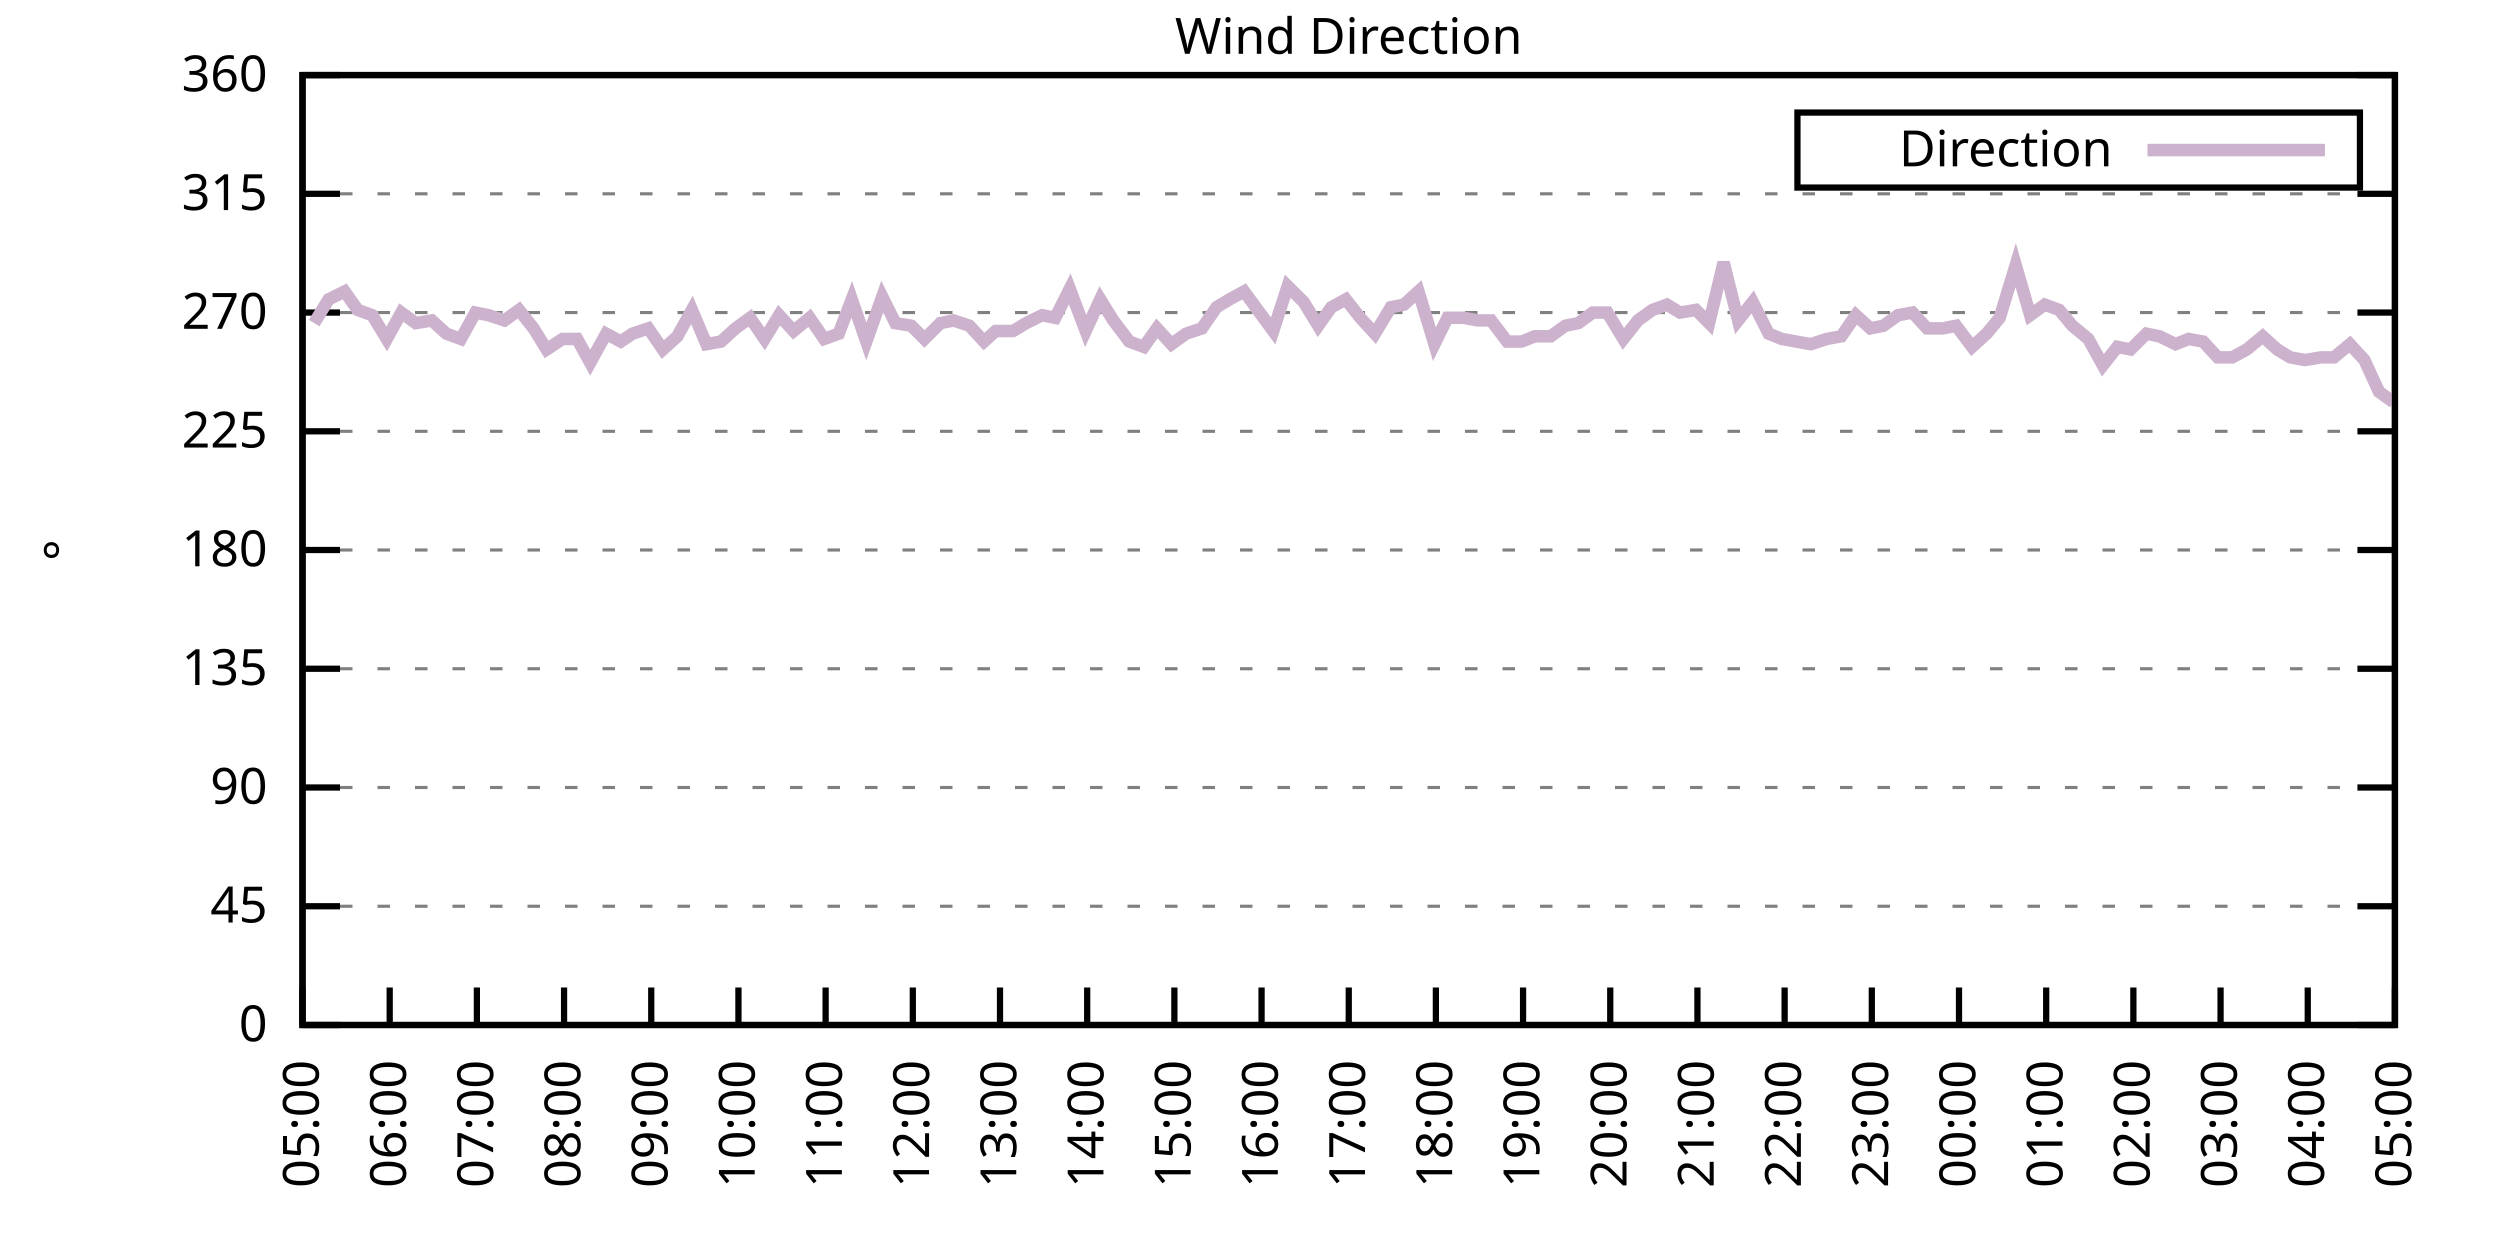
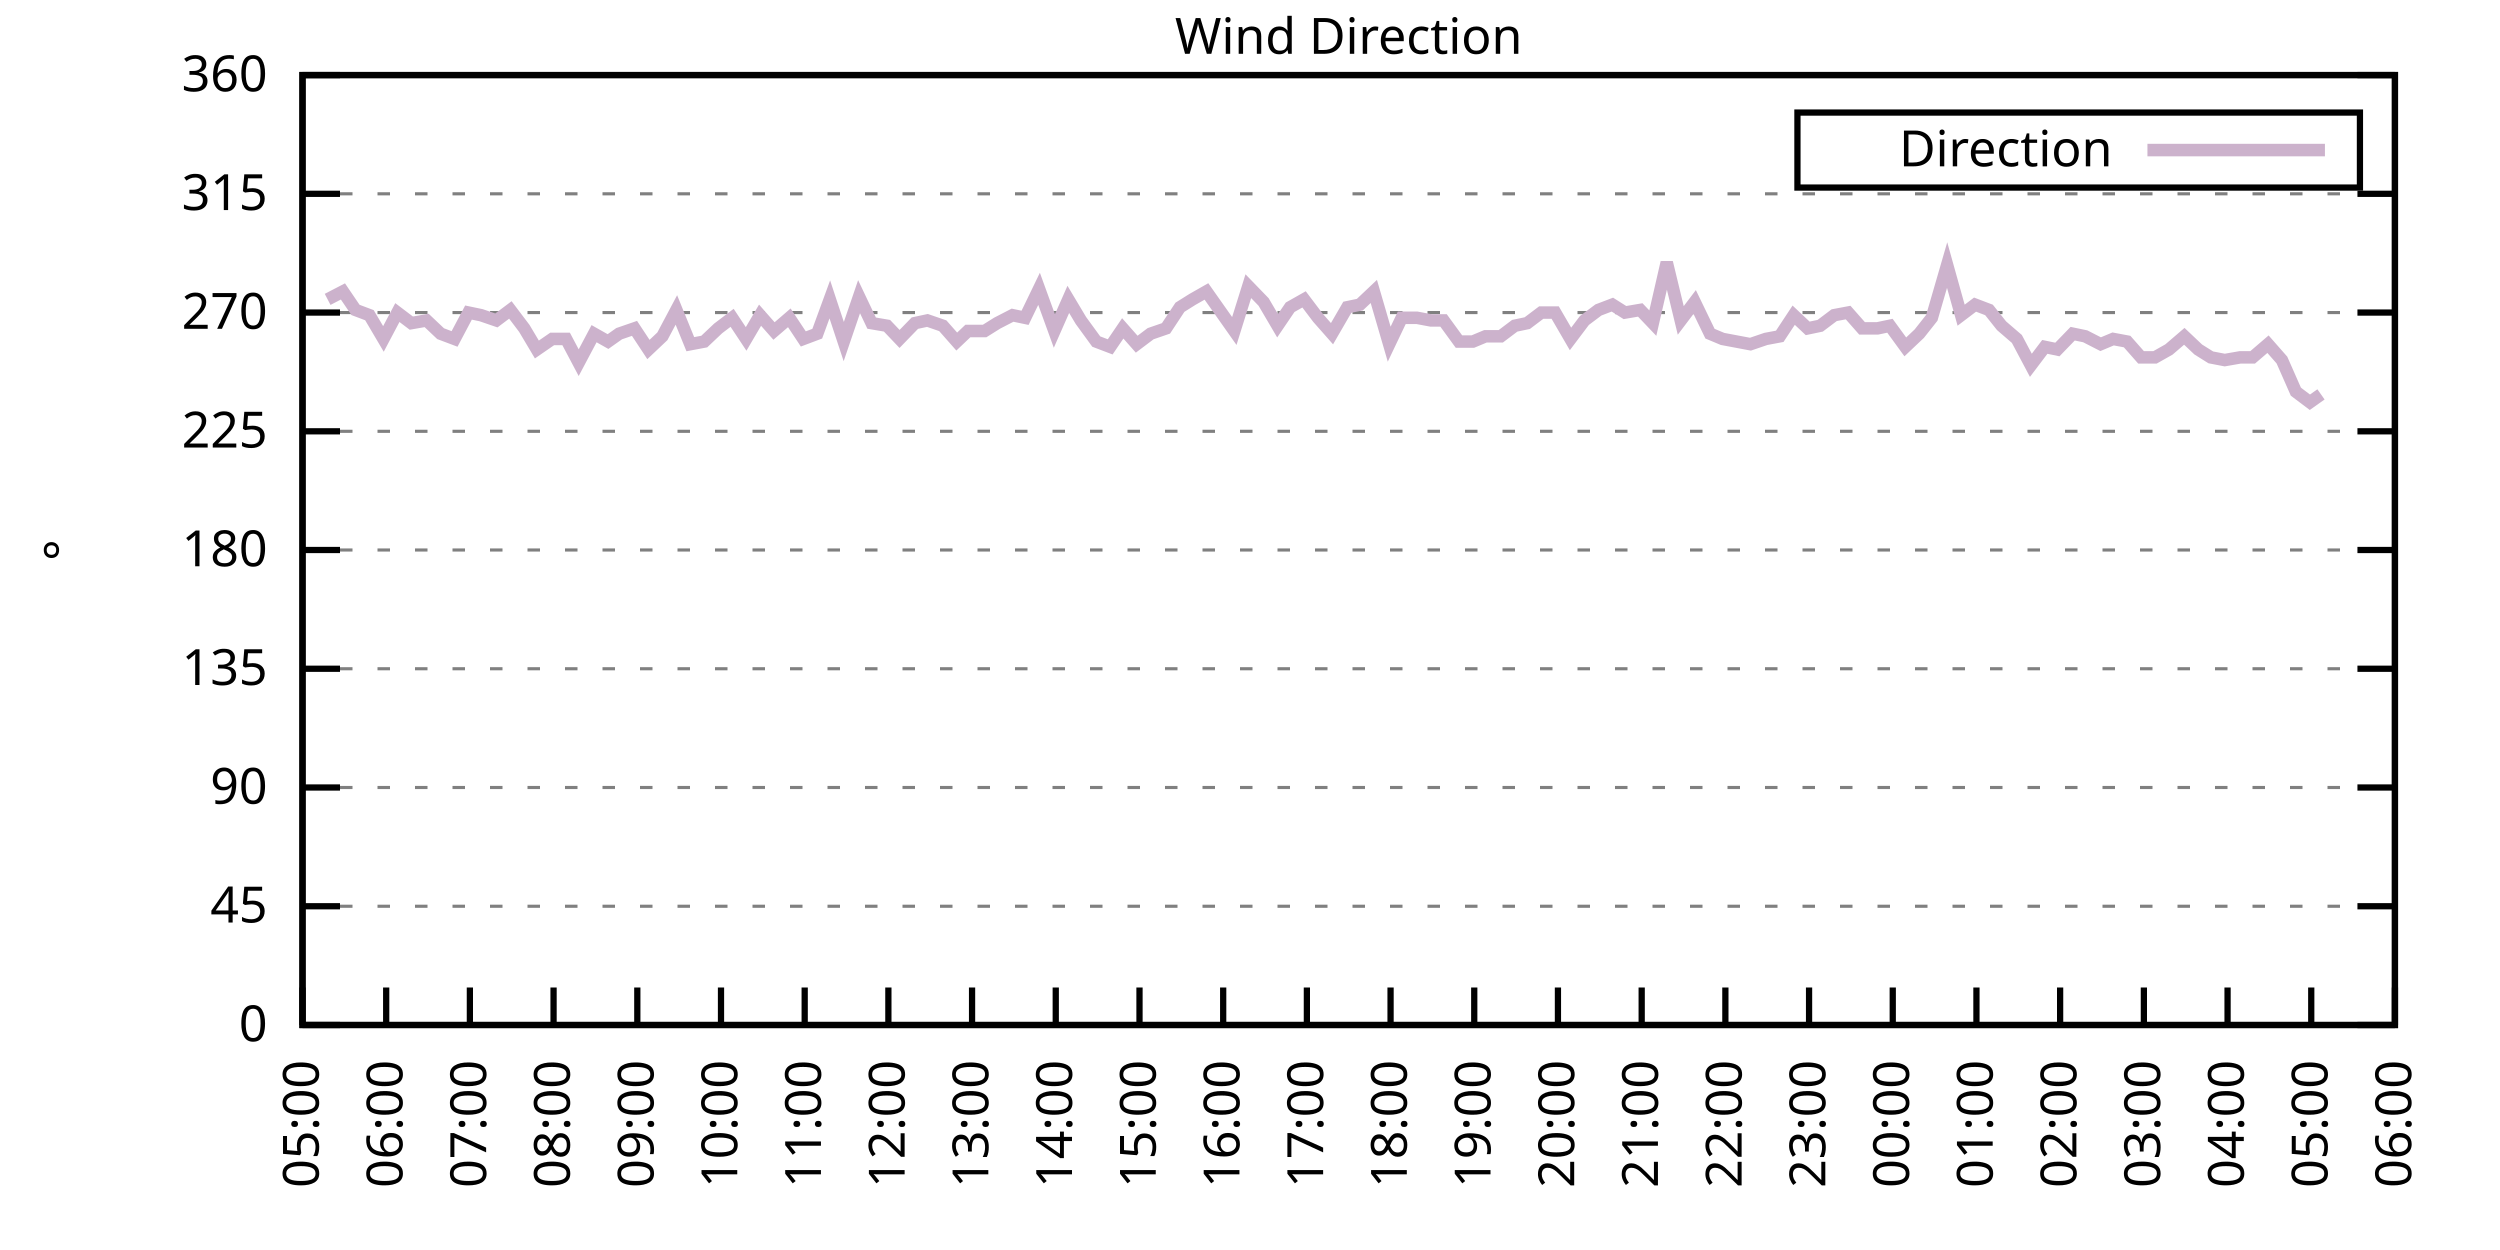
<svg xmlns="http://www.w3.org/2000/svg" xmlns:xlink="http://www.w3.org/1999/xlink" width="400" height="200" viewBox="0 0 400 200">
  <g id="gnuplot_canvas">
    <rect x="0" y="0" width="400" height="200" fill="none" />
    <defs>
      <circle id="gpDot" r="0.5" stroke-width="0.5" stroke="currentColor" />
      <path id="gpPt0" stroke-width="0.333" stroke="currentColor" d="M-1,0 h2 M0,-1 v2" />
      <path id="gpPt1" stroke-width="0.333" stroke="currentColor" d="M-1,-1 L1,1 M1,-1 L-1,1" />
      <path id="gpPt2" stroke-width="0.333" stroke="currentColor" d="M-1,0 L1,0 M0,-1 L0,1 M-1,-1 L1,1 M-1,1 L1,-1" />
      <rect id="gpPt3" stroke-width="0.333" stroke="currentColor" x="-1" y="-1" width="2" height="2" />
      <rect id="gpPt4" stroke-width="0.333" stroke="currentColor" fill="currentColor" x="-1" y="-1" width="2" height="2" />
      <circle id="gpPt5" stroke-width="0.333" stroke="currentColor" cx="0" cy="0" r="1" />
      <use xlink:href="#gpPt5" id="gpPt6" fill="currentColor" stroke="none" />
      <path id="gpPt7" stroke-width="0.333" stroke="currentColor" d="M0,-1.33 L-1.33,0.67 L1.33,0.67 z" />
      <use xlink:href="#gpPt7" id="gpPt8" fill="currentColor" stroke="none" />
      <use xlink:href="#gpPt7" id="gpPt9" stroke="currentColor" transform="rotate(180)" />
      <use xlink:href="#gpPt9" id="gpPt10" fill="currentColor" stroke="none" />
      <use xlink:href="#gpPt3" id="gpPt11" stroke="currentColor" transform="rotate(45)" />
      <use xlink:href="#gpPt11" id="gpPt12" fill="currentColor" stroke="none" />
      <path id="gpPt13" stroke-width="0.333" stroke="currentColor" d="M0,1.330 L1.265,0.411 L0.782,-1.067 L-0.782,-1.076 L-1.265,0.411 z" />
      <use xlink:href="#gpPt13" id="gpPt14" fill="currentColor" stroke="none" />
      <filter id="textbox" filterUnits="objectBoundingBox" x="0" y="0" height="1" width="1">
        <feFlood flood-color="white" flood-opacity="1" result="bgnd" />
        <feComposite in="SourceGraphic" in2="bgnd" operator="atop" />
      </filter>
      <filter id="greybox" filterUnits="objectBoundingBox" x="0" y="0" height="1" width="1">
        <feFlood flood-color="lightgrey" flood-opacity="1" result="grey" />
        <feComposite in="SourceGraphic" in2="grey" operator="atop" />
      </filter>
    </defs>
    <g fill="none" color="white" stroke="currentColor" stroke-width="1.00" stroke-linecap="butt" stroke-linejoin="miter">
</g>
    <g fill="none" color="black" stroke="currentColor" stroke-width="1.00" stroke-linecap="butt" stroke-linejoin="miter">
      <g stroke="none" shape-rendering="crispEdges">
        <polygon fill="rgb(255, 255, 255)" points="48.40,164.00 383.18,164.00 383.18,12.02 48.40,12.02 " />
      </g>
    </g>
    <g fill="none" color="black" stroke="currentColor" stroke-width="1.00" stroke-linecap="butt" stroke-linejoin="miter">
</g>
    <g fill="none" color="black" stroke="black" stroke-width="0.50" stroke-linecap="butt" stroke-linejoin="miter">
</g>
    <g fill="none" color="gray" stroke="currentColor" stroke-width="0.50" stroke-linecap="butt" stroke-linejoin="miter">
      <path stroke="gray" stroke-dasharray="2,4" class="gridline" d="M48.40,164.00 L383.19,164.00  " />
    </g>
    <g fill="none" color="gray" stroke="gray" stroke-width="1.00" stroke-linecap="butt" stroke-linejoin="miter">
</g>
    <g fill="none" color="black" stroke="currentColor" stroke-width="1.00" stroke-linecap="butt" stroke-linejoin="miter">
      <path stroke="black" d="M48.40,164.00 L54.40,164.00 M383.19,164.00 L377.19,164.00  " />
      <g transform="translate(42.80,166.60)" stroke="none" fill="black" font-family="Sans" font-size="8.00" text-anchor="end">
        <text>
          <tspan font-family="Sans"> 0</tspan>
        </text>
      </g>
    </g>
    <g fill="none" color="black" stroke="currentColor" stroke-width="1.00" stroke-linecap="butt" stroke-linejoin="miter">
</g>
    <g fill="none" color="black" stroke="black" stroke-width="0.50" stroke-linecap="butt" stroke-linejoin="miter">
</g>
    <g fill="none" color="gray" stroke="currentColor" stroke-width="0.50" stroke-linecap="butt" stroke-linejoin="miter">
      <path stroke="gray" stroke-dasharray="2,4" class="gridline" d="M48.40,145.00 L383.19,145.00  " />
    </g>
    <g fill="none" color="gray" stroke="gray" stroke-width="1.00" stroke-linecap="butt" stroke-linejoin="miter">
</g>
    <g fill="none" color="black" stroke="currentColor" stroke-width="1.00" stroke-linecap="butt" stroke-linejoin="miter">
      <path stroke="black" d="M48.40,145.00 L54.40,145.00 M383.19,145.00 L377.19,145.00  " />
      <g transform="translate(42.80,147.60)" stroke="none" fill="black" font-family="Sans" font-size="8.00" text-anchor="end">
        <text>
          <tspan font-family="Sans"> 45</tspan>
        </text>
      </g>
    </g>
    <g fill="none" color="black" stroke="currentColor" stroke-width="1.00" stroke-linecap="butt" stroke-linejoin="miter">
</g>
    <g fill="none" color="black" stroke="black" stroke-width="0.50" stroke-linecap="butt" stroke-linejoin="miter">
</g>
    <g fill="none" color="gray" stroke="currentColor" stroke-width="0.50" stroke-linecap="butt" stroke-linejoin="miter">
      <path stroke="gray" stroke-dasharray="2,4" class="gridline" d="M48.40,126.00 L383.19,126.00  " />
    </g>
    <g fill="none" color="gray" stroke="gray" stroke-width="1.00" stroke-linecap="butt" stroke-linejoin="miter">
</g>
    <g fill="none" color="black" stroke="currentColor" stroke-width="1.00" stroke-linecap="butt" stroke-linejoin="miter">
      <path stroke="black" d="M48.40,126.00 L54.40,126.00 M383.19,126.00 L377.19,126.00  " />
      <g transform="translate(42.80,128.60)" stroke="none" fill="black" font-family="Sans" font-size="8.00" text-anchor="end">
        <text>
          <tspan font-family="Sans"> 90</tspan>
        </text>
      </g>
    </g>
    <g fill="none" color="black" stroke="currentColor" stroke-width="1.00" stroke-linecap="butt" stroke-linejoin="miter">
</g>
    <g fill="none" color="black" stroke="black" stroke-width="0.50" stroke-linecap="butt" stroke-linejoin="miter">
</g>
    <g fill="none" color="gray" stroke="currentColor" stroke-width="0.50" stroke-linecap="butt" stroke-linejoin="miter">
      <path stroke="gray" stroke-dasharray="2,4" class="gridline" d="M48.40,107.00 L383.19,107.00  " />
    </g>
    <g fill="none" color="gray" stroke="gray" stroke-width="1.00" stroke-linecap="butt" stroke-linejoin="miter">
</g>
    <g fill="none" color="black" stroke="currentColor" stroke-width="1.00" stroke-linecap="butt" stroke-linejoin="miter">
      <path stroke="black" d="M48.40,107.00 L54.40,107.00 M383.19,107.00 L377.19,107.00  " />
      <g transform="translate(42.80,109.60)" stroke="none" fill="black" font-family="Sans" font-size="8.00" text-anchor="end">
        <text>
          <tspan font-family="Sans"> 135</tspan>
        </text>
      </g>
    </g>
    <g fill="none" color="black" stroke="currentColor" stroke-width="1.00" stroke-linecap="butt" stroke-linejoin="miter">
</g>
    <g fill="none" color="black" stroke="black" stroke-width="0.50" stroke-linecap="butt" stroke-linejoin="miter">
</g>
    <g fill="none" color="gray" stroke="currentColor" stroke-width="0.50" stroke-linecap="butt" stroke-linejoin="miter">
      <path stroke="gray" stroke-dasharray="2,4" class="gridline" d="M48.40,88.00 L383.19,88.00  " />
    </g>
    <g fill="none" color="gray" stroke="gray" stroke-width="1.00" stroke-linecap="butt" stroke-linejoin="miter">
</g>
    <g fill="none" color="black" stroke="currentColor" stroke-width="1.00" stroke-linecap="butt" stroke-linejoin="miter">
      <path stroke="black" d="M48.40,88.00 L54.40,88.00 M383.19,88.00 L377.19,88.00  " />
      <g transform="translate(42.80,90.60)" stroke="none" fill="black" font-family="Sans" font-size="8.00" text-anchor="end">
        <text>
          <tspan font-family="Sans"> 180</tspan>
        </text>
      </g>
    </g>
    <g fill="none" color="black" stroke="currentColor" stroke-width="1.00" stroke-linecap="butt" stroke-linejoin="miter">
</g>
    <g fill="none" color="black" stroke="black" stroke-width="0.50" stroke-linecap="butt" stroke-linejoin="miter">
</g>
    <g fill="none" color="gray" stroke="currentColor" stroke-width="0.50" stroke-linecap="butt" stroke-linejoin="miter">
      <path stroke="gray" stroke-dasharray="2,4" class="gridline" d="M48.40,69.01 L383.19,69.01  " />
    </g>
    <g fill="none" color="gray" stroke="gray" stroke-width="1.00" stroke-linecap="butt" stroke-linejoin="miter">
</g>
    <g fill="none" color="black" stroke="currentColor" stroke-width="1.00" stroke-linecap="butt" stroke-linejoin="miter">
      <path stroke="black" d="M48.40,69.01 L54.40,69.01 M383.19,69.01 L377.19,69.01  " />
      <g transform="translate(42.80,71.61)" stroke="none" fill="black" font-family="Sans" font-size="8.00" text-anchor="end">
        <text>
          <tspan font-family="Sans"> 225</tspan>
        </text>
      </g>
    </g>
    <g fill="none" color="black" stroke="currentColor" stroke-width="1.00" stroke-linecap="butt" stroke-linejoin="miter">
</g>
    <g fill="none" color="black" stroke="black" stroke-width="0.50" stroke-linecap="butt" stroke-linejoin="miter">
</g>
    <g fill="none" color="gray" stroke="currentColor" stroke-width="0.50" stroke-linecap="butt" stroke-linejoin="miter">
      <path stroke="gray" stroke-dasharray="2,4" class="gridline" d="M48.40,50.01 L383.19,50.01  " />
    </g>
    <g fill="none" color="gray" stroke="gray" stroke-width="1.00" stroke-linecap="butt" stroke-linejoin="miter">
</g>
    <g fill="none" color="black" stroke="currentColor" stroke-width="1.00" stroke-linecap="butt" stroke-linejoin="miter">
      <path stroke="black" d="M48.40,50.01 L54.40,50.01 M383.19,50.01 L377.19,50.01  " />
      <g transform="translate(42.80,52.61)" stroke="none" fill="black" font-family="Sans" font-size="8.00" text-anchor="end">
        <text>
          <tspan font-family="Sans"> 270</tspan>
        </text>
      </g>
    </g>
    <g fill="none" color="black" stroke="currentColor" stroke-width="1.00" stroke-linecap="butt" stroke-linejoin="miter">
</g>
    <g fill="none" color="black" stroke="black" stroke-width="0.50" stroke-linecap="butt" stroke-linejoin="miter">
</g>
    <g fill="none" color="gray" stroke="currentColor" stroke-width="0.50" stroke-linecap="butt" stroke-linejoin="miter">
      <path stroke="gray" stroke-dasharray="2,4" class="gridline" d="M48.40,31.01 L383.19,31.01  " />
    </g>
    <g fill="none" color="gray" stroke="gray" stroke-width="1.00" stroke-linecap="butt" stroke-linejoin="miter">
</g>
    <g fill="none" color="black" stroke="currentColor" stroke-width="1.00" stroke-linecap="butt" stroke-linejoin="miter">
      <path stroke="black" d="M48.40,31.01 L54.40,31.01 M383.19,31.01 L377.19,31.01  " />
      <g transform="translate(42.80,33.61)" stroke="none" fill="black" font-family="Sans" font-size="8.00" text-anchor="end">
        <text>
          <tspan font-family="Sans"> 315</tspan>
        </text>
      </g>
    </g>
    <g fill="none" color="black" stroke="currentColor" stroke-width="1.00" stroke-linecap="butt" stroke-linejoin="miter">
</g>
    <g fill="none" color="black" stroke="black" stroke-width="0.50" stroke-linecap="butt" stroke-linejoin="miter">
</g>
    <g fill="none" color="gray" stroke="currentColor" stroke-width="0.50" stroke-linecap="butt" stroke-linejoin="miter">
      <path stroke="gray" stroke-dasharray="2,4" class="gridline" d="M48.40,12.01 L383.19,12.01  " />
    </g>
    <g fill="none" color="gray" stroke="gray" stroke-width="1.00" stroke-linecap="butt" stroke-linejoin="miter">
</g>
    <g fill="none" color="black" stroke="currentColor" stroke-width="1.00" stroke-linecap="butt" stroke-linejoin="miter">
      <path stroke="black" d="M48.40,12.01 L54.40,12.01 M383.19,12.01 L377.19,12.01  " />
      <g transform="translate(42.80,14.61)" stroke="none" fill="black" font-family="Sans" font-size="8.00" text-anchor="end">
        <text>
          <tspan font-family="Sans"> 360</tspan>
        </text>
      </g>
    </g>
    <g fill="none" color="black" stroke="currentColor" stroke-width="1.00" stroke-linecap="butt" stroke-linejoin="miter">
      <path stroke="black" d="M48.40,164.00 L48.40,158.00  " />
      <g transform="translate(51.00,169.60) rotate(270.00)" stroke="none" fill="black" font-family="Sans" font-size="8.00" text-anchor="end">
        <text>
          <tspan font-family="Sans">05:00</tspan>
        </text>
      </g>
    </g>
    <g fill="none" color="black" stroke="currentColor" stroke-width="1.00" stroke-linecap="butt" stroke-linejoin="miter">
-       <path stroke="black" d="M62.35,164.00 L62.35,158.00  " />
-       <g transform="translate(64.95,169.60) rotate(270.00)" stroke="none" fill="black" font-family="Sans" font-size="8.00" text-anchor="end">
+       <path stroke="black" d="M61.79,164.00 L61.79,158.00  " />
+       <g transform="translate(64.39,169.60) rotate(270.00)" stroke="none" fill="black" font-family="Sans" font-size="8.00" text-anchor="end">
        <text>
          <tspan font-family="Sans">06:00</tspan>
        </text>
      </g>
    </g>
    <g fill="none" color="black" stroke="currentColor" stroke-width="1.00" stroke-linecap="butt" stroke-linejoin="miter">
-       <path stroke="black" d="M76.30,164.00 L76.30,158.00  " />
-       <g transform="translate(78.90,169.60) rotate(270.00)" stroke="none" fill="black" font-family="Sans" font-size="8.00" text-anchor="end">
+       <path stroke="black" d="M75.18,164.00 L75.18,158.00  " />
+       <g transform="translate(77.78,169.60) rotate(270.00)" stroke="none" fill="black" font-family="Sans" font-size="8.00" text-anchor="end">
        <text>
          <tspan font-family="Sans">07:00</tspan>
        </text>
      </g>
    </g>
    <g fill="none" color="black" stroke="currentColor" stroke-width="1.00" stroke-linecap="butt" stroke-linejoin="miter">
-       <path stroke="black" d="M90.25,164.00 L90.25,158.00  " />
-       <g transform="translate(92.85,169.60) rotate(270.00)" stroke="none" fill="black" font-family="Sans" font-size="8.00" text-anchor="end">
+       <path stroke="black" d="M88.57,164.00 L88.57,158.00  " />
+       <g transform="translate(91.17,169.60) rotate(270.00)" stroke="none" fill="black" font-family="Sans" font-size="8.00" text-anchor="end">
        <text>
          <tspan font-family="Sans">08:00</tspan>
        </text>
      </g>
    </g>
    <g fill="none" color="black" stroke="currentColor" stroke-width="1.00" stroke-linecap="butt" stroke-linejoin="miter">
-       <path stroke="black" d="M104.20,164.00 L104.20,158.00  " />
-       <g transform="translate(106.80,169.60) rotate(270.00)" stroke="none" fill="black" font-family="Sans" font-size="8.00" text-anchor="end">
+       <path stroke="black" d="M101.97,164.00 L101.97,158.00  " />
+       <g transform="translate(104.57,169.60) rotate(270.00)" stroke="none" fill="black" font-family="Sans" font-size="8.00" text-anchor="end">
        <text>
          <tspan font-family="Sans">09:00</tspan>
        </text>
      </g>
    </g>
    <g fill="none" color="black" stroke="currentColor" stroke-width="1.00" stroke-linecap="butt" stroke-linejoin="miter">
-       <path stroke="black" d="M118.15,164.00 L118.15,158.00  " />
-       <g transform="translate(120.75,169.60) rotate(270.00)" stroke="none" fill="black" font-family="Sans" font-size="8.00" text-anchor="end">
+       <path stroke="black" d="M115.36,164.00 L115.36,158.00  " />
+       <g transform="translate(117.96,169.60) rotate(270.00)" stroke="none" fill="black" font-family="Sans" font-size="8.00" text-anchor="end">
        <text>
          <tspan font-family="Sans">10:00</tspan>
        </text>
      </g>
    </g>
    <g fill="none" color="black" stroke="currentColor" stroke-width="1.00" stroke-linecap="butt" stroke-linejoin="miter">
-       <path stroke="black" d="M132.10,164.00 L132.10,158.00  " />
-       <g transform="translate(134.70,169.60) rotate(270.00)" stroke="none" fill="black" font-family="Sans" font-size="8.00" text-anchor="end">
+       <path stroke="black" d="M128.75,164.00 L128.75,158.00  " />
+       <g transform="translate(131.35,169.60) rotate(270.00)" stroke="none" fill="black" font-family="Sans" font-size="8.00" text-anchor="end">
        <text>
          <tspan font-family="Sans">11:00</tspan>
        </text>
      </g>
    </g>
    <g fill="none" color="black" stroke="currentColor" stroke-width="1.00" stroke-linecap="butt" stroke-linejoin="miter">
-       <path stroke="black" d="M146.05,164.00 L146.05,158.00  " />
-       <g transform="translate(148.65,169.60) rotate(270.00)" stroke="none" fill="black" font-family="Sans" font-size="8.00" text-anchor="end">
+       <path stroke="black" d="M142.14,164.00 L142.14,158.00  " />
+       <g transform="translate(144.74,169.60) rotate(270.00)" stroke="none" fill="black" font-family="Sans" font-size="8.00" text-anchor="end">
        <text>
          <tspan font-family="Sans">12:00</tspan>
        </text>
      </g>
    </g>
    <g fill="none" color="black" stroke="currentColor" stroke-width="1.00" stroke-linecap="butt" stroke-linejoin="miter">
-       <path stroke="black" d="M160.00,164.00 L160.00,158.00  " />
-       <g transform="translate(162.60,169.60) rotate(270.00)" stroke="none" fill="black" font-family="Sans" font-size="8.00" text-anchor="end">
+       <path stroke="black" d="M155.53,164.00 L155.53,158.00  " />
+       <g transform="translate(158.13,169.60) rotate(270.00)" stroke="none" fill="black" font-family="Sans" font-size="8.00" text-anchor="end">
        <text>
          <tspan font-family="Sans">13:00</tspan>
        </text>
      </g>
    </g>
    <g fill="none" color="black" stroke="currentColor" stroke-width="1.00" stroke-linecap="butt" stroke-linejoin="miter">
-       <path stroke="black" d="M173.95,164.00 L173.95,158.00  " />
-       <g transform="translate(176.55,169.60) rotate(270.00)" stroke="none" fill="black" font-family="Sans" font-size="8.00" text-anchor="end">
+       <path stroke="black" d="M168.92,164.00 L168.92,158.00  " />
+       <g transform="translate(171.52,169.60) rotate(270.00)" stroke="none" fill="black" font-family="Sans" font-size="8.00" text-anchor="end">
        <text>
          <tspan font-family="Sans">14:00</tspan>
        </text>
      </g>
    </g>
    <g fill="none" color="black" stroke="currentColor" stroke-width="1.00" stroke-linecap="butt" stroke-linejoin="miter">
-       <path stroke="black" d="M187.90,164.00 L187.90,158.00  " />
-       <g transform="translate(190.50,169.60) rotate(270.00)" stroke="none" fill="black" font-family="Sans" font-size="8.00" text-anchor="end">
+       <path stroke="black" d="M182.32,164.00 L182.32,158.00  " />
+       <g transform="translate(184.92,169.60) rotate(270.00)" stroke="none" fill="black" font-family="Sans" font-size="8.00" text-anchor="end">
        <text>
          <tspan font-family="Sans">15:00</tspan>
        </text>
      </g>
    </g>
    <g fill="none" color="black" stroke="currentColor" stroke-width="1.00" stroke-linecap="butt" stroke-linejoin="miter">
-       <path stroke="black" d="M201.85,164.00 L201.85,158.00  " />
-       <g transform="translate(204.45,169.60) rotate(270.00)" stroke="none" fill="black" font-family="Sans" font-size="8.00" text-anchor="end">
+       <path stroke="black" d="M195.71,164.00 L195.71,158.00  " />
+       <g transform="translate(198.31,169.60) rotate(270.00)" stroke="none" fill="black" font-family="Sans" font-size="8.00" text-anchor="end">
        <text>
          <tspan font-family="Sans">16:00</tspan>
        </text>
      </g>
    </g>
    <g fill="none" color="black" stroke="currentColor" stroke-width="1.00" stroke-linecap="butt" stroke-linejoin="miter">
-       <path stroke="black" d="M215.80,164.00 L215.80,158.00  " />
-       <g transform="translate(218.40,169.60) rotate(270.00)" stroke="none" fill="black" font-family="Sans" font-size="8.00" text-anchor="end">
+       <path stroke="black" d="M209.10,164.00 L209.10,158.00  " />
+       <g transform="translate(211.70,169.60) rotate(270.00)" stroke="none" fill="black" font-family="Sans" font-size="8.00" text-anchor="end">
        <text>
          <tspan font-family="Sans">17:00</tspan>
        </text>
      </g>
    </g>
    <g fill="none" color="black" stroke="currentColor" stroke-width="1.00" stroke-linecap="butt" stroke-linejoin="miter">
-       <path stroke="black" d="M229.74,164.00 L229.74,158.00  " />
-       <g transform="translate(232.34,169.60) rotate(270.00)" stroke="none" fill="black" font-family="Sans" font-size="8.00" text-anchor="end">
+       <path stroke="black" d="M222.49,164.00 L222.49,158.00  " />
+       <g transform="translate(225.09,169.60) rotate(270.00)" stroke="none" fill="black" font-family="Sans" font-size="8.00" text-anchor="end">
        <text>
          <tspan font-family="Sans">18:00</tspan>
        </text>
      </g>
    </g>
    <g fill="none" color="black" stroke="currentColor" stroke-width="1.00" stroke-linecap="butt" stroke-linejoin="miter">
-       <path stroke="black" d="M243.69,164.00 L243.69,158.00  " />
-       <g transform="translate(246.29,169.60) rotate(270.00)" stroke="none" fill="black" font-family="Sans" font-size="8.00" text-anchor="end">
+       <path stroke="black" d="M235.88,164.00 L235.88,158.00  " />
+       <g transform="translate(238.48,169.60) rotate(270.00)" stroke="none" fill="black" font-family="Sans" font-size="8.00" text-anchor="end">
        <text>
          <tspan font-family="Sans">19:00</tspan>
        </text>
      </g>
    </g>
    <g fill="none" color="black" stroke="currentColor" stroke-width="1.00" stroke-linecap="butt" stroke-linejoin="miter">
-       <path stroke="black" d="M257.64,164.00 L257.64,158.00  " />
-       <g transform="translate(260.24,169.60) rotate(270.00)" stroke="none" fill="black" font-family="Sans" font-size="8.00" text-anchor="end">
+       <path stroke="black" d="M249.27,164.00 L249.27,158.00  " />
+       <g transform="translate(251.87,169.60) rotate(270.00)" stroke="none" fill="black" font-family="Sans" font-size="8.00" text-anchor="end">
        <text>
          <tspan font-family="Sans">20:00</tspan>
        </text>
      </g>
    </g>
    <g fill="none" color="black" stroke="currentColor" stroke-width="1.00" stroke-linecap="butt" stroke-linejoin="miter">
-       <path stroke="black" d="M271.59,164.00 L271.59,158.00  " />
-       <g transform="translate(274.19,169.60) rotate(270.00)" stroke="none" fill="black" font-family="Sans" font-size="8.00" text-anchor="end">
+       <path stroke="black" d="M262.67,164.00 L262.67,158.00  " />
+       <g transform="translate(265.27,169.60) rotate(270.00)" stroke="none" fill="black" font-family="Sans" font-size="8.00" text-anchor="end">
        <text>
          <tspan font-family="Sans">21:00</tspan>
        </text>
      </g>
    </g>
    <g fill="none" color="black" stroke="currentColor" stroke-width="1.00" stroke-linecap="butt" stroke-linejoin="miter">
-       <path stroke="black" d="M285.54,164.00 L285.54,158.00  " />
-       <g transform="translate(288.14,169.60) rotate(270.00)" stroke="none" fill="black" font-family="Sans" font-size="8.00" text-anchor="end">
+       <path stroke="black" d="M276.06,164.00 L276.06,158.00  " />
+       <g transform="translate(278.66,169.60) rotate(270.00)" stroke="none" fill="black" font-family="Sans" font-size="8.00" text-anchor="end">
        <text>
          <tspan font-family="Sans">22:00</tspan>
        </text>
      </g>
    </g>
    <g fill="none" color="black" stroke="currentColor" stroke-width="1.00" stroke-linecap="butt" stroke-linejoin="miter">
-       <path stroke="black" d="M299.49,164.00 L299.49,158.00  " />
-       <g transform="translate(302.09,169.60) rotate(270.00)" stroke="none" fill="black" font-family="Sans" font-size="8.00" text-anchor="end">
+       <path stroke="black" d="M289.45,164.00 L289.45,158.00  " />
+       <g transform="translate(292.05,169.60) rotate(270.00)" stroke="none" fill="black" font-family="Sans" font-size="8.00" text-anchor="end">
        <text>
          <tspan font-family="Sans">23:00</tspan>
        </text>
      </g>
    </g>
    <g fill="none" color="black" stroke="currentColor" stroke-width="1.00" stroke-linecap="butt" stroke-linejoin="miter">
-       <path stroke="black" d="M313.44,164.00 L313.44,158.00  " />
-       <g transform="translate(316.04,169.60) rotate(270.00)" stroke="none" fill="black" font-family="Sans" font-size="8.00" text-anchor="end">
+       <path stroke="black" d="M302.84,164.00 L302.84,158.00  " />
+       <g transform="translate(305.44,169.60) rotate(270.00)" stroke="none" fill="black" font-family="Sans" font-size="8.00" text-anchor="end">
        <text>
          <tspan font-family="Sans">00:00</tspan>
        </text>
      </g>
    </g>
    <g fill="none" color="black" stroke="currentColor" stroke-width="1.00" stroke-linecap="butt" stroke-linejoin="miter">
-       <path stroke="black" d="M327.39,164.00 L327.39,158.00  " />
-       <g transform="translate(329.99,169.60) rotate(270.00)" stroke="none" fill="black" font-family="Sans" font-size="8.00" text-anchor="end">
+       <path stroke="black" d="M316.23,164.00 L316.23,158.00  " />
+       <g transform="translate(318.83,169.60) rotate(270.00)" stroke="none" fill="black" font-family="Sans" font-size="8.00" text-anchor="end">
        <text>
          <tspan font-family="Sans">01:00</tspan>
        </text>
      </g>
    </g>
    <g fill="none" color="black" stroke="currentColor" stroke-width="1.00" stroke-linecap="butt" stroke-linejoin="miter">
-       <path stroke="black" d="M341.34,164.00 L341.34,158.00  " />
-       <g transform="translate(343.94,169.60) rotate(270.00)" stroke="none" fill="black" font-family="Sans" font-size="8.00" text-anchor="end">
+       <path stroke="black" d="M329.62,164.00 L329.62,158.00  " />
+       <g transform="translate(332.22,169.60) rotate(270.00)" stroke="none" fill="black" font-family="Sans" font-size="8.00" text-anchor="end">
        <text>
          <tspan font-family="Sans">02:00</tspan>
        </text>
      </g>
    </g>
    <g fill="none" color="black" stroke="currentColor" stroke-width="1.00" stroke-linecap="butt" stroke-linejoin="miter">
-       <path stroke="black" d="M355.29,164.00 L355.29,158.00  " />
-       <g transform="translate(357.89,169.60) rotate(270.00)" stroke="none" fill="black" font-family="Sans" font-size="8.00" text-anchor="end">
+       <path stroke="black" d="M343.02,164.00 L343.02,158.00  " />
+       <g transform="translate(345.62,169.60) rotate(270.00)" stroke="none" fill="black" font-family="Sans" font-size="8.00" text-anchor="end">
        <text>
          <tspan font-family="Sans">03:00</tspan>
        </text>
      </g>
    </g>
    <g fill="none" color="black" stroke="currentColor" stroke-width="1.00" stroke-linecap="butt" stroke-linejoin="miter">
-       <path stroke="black" d="M369.24,164.00 L369.24,158.00  " />
-       <g transform="translate(371.84,169.60) rotate(270.00)" stroke="none" fill="black" font-family="Sans" font-size="8.00" text-anchor="end">
+       <path stroke="black" d="M356.41,164.00 L356.41,158.00  " />
+       <g transform="translate(359.01,169.60) rotate(270.00)" stroke="none" fill="black" font-family="Sans" font-size="8.00" text-anchor="end">
        <text>
          <tspan font-family="Sans">04:00</tspan>
+         </text>
+       </g>
+     </g>
+     <g fill="none" color="black" stroke="currentColor" stroke-width="1.00" stroke-linecap="butt" stroke-linejoin="miter">
+       <path stroke="black" d="M369.80,164.00 L369.80,158.00  " />
+       <g transform="translate(372.40,169.60) rotate(270.00)" stroke="none" fill="black" font-family="Sans" font-size="8.00" text-anchor="end">
+         <text>
+           <tspan font-family="Sans">05:00</tspan>
        </text>
      </g>
    </g>
    <g fill="none" color="black" stroke="currentColor" stroke-width="1.00" stroke-linecap="butt" stroke-linejoin="miter">
      <path stroke="black" d="M383.19,164.00 L383.19,158.00  " />
      <g transform="translate(385.79,169.60) rotate(270.00)" stroke="none" fill="black" font-family="Sans" font-size="8.00" text-anchor="end">
        <text>
-           <tspan font-family="Sans">05:00</tspan>
+           <tspan font-family="Sans">06:00</tspan>
        </text>
      </g>
    </g>
    <g fill="none" color="black" stroke="currentColor" stroke-width="1.00" stroke-linecap="butt" stroke-linejoin="miter">
</g>
    <g fill="none" color="black" stroke="currentColor" stroke-width="1.00" stroke-linecap="butt" stroke-linejoin="miter">
      <path stroke="black" d="M48.40,12.01 L48.40,164.00 L383.19,164.00 L383.19,12.01 L48.40,12.01 Z  " />
    </g>
    <g fill="none" color="black" stroke="currentColor" stroke-width="1.00" stroke-linecap="butt" stroke-linejoin="miter">
</g>
    <g fill="none" color="black" stroke="currentColor" stroke-width="1.00" stroke-linecap="butt" stroke-linejoin="miter">
      <path stroke="black" d="M287.59,30.01 L287.59,18.01 L377.59,18.01 L377.59,30.01 L287.59,30.01 Z  " />
    </g>
    <g id="Wind_direction_plot_1">
      <g fill="none" color="white" stroke="black" stroke-width="2.00" stroke-linecap="butt" stroke-linejoin="miter">
</g>
      <g fill="none" color="black" stroke="currentColor" stroke-width="2.00" stroke-linecap="butt" stroke-linejoin="miter">
        <g transform="translate(337.99,26.61)" stroke="none" fill="black" font-family="Sans" font-size="8.00" text-anchor="end">
          <text>
            <tspan font-family="Sans">Direction</tspan>
          </text>
        </g>
      </g>
      <g fill="none" color="black" stroke="currentColor" stroke-width="2.00" stroke-linecap="butt" stroke-linejoin="miter">
-         <path stroke="rgb(204, 178, 204)" d="M343.59,24.01 L371.99,24.01 M50.26,51.70 L52.58,47.90 L55.14,46.63 L57.23,49.59 L59.56,50.43 L61.88,54.23   L64.21,50.01 L66.53,51.70 L69.09,51.27 L71.42,53.39 L73.74,54.23 L76.07,50.01 L78.16,50.43 L80.72,51.27   L83.04,49.59 L85.37,52.54 L87.46,55.92 L90.02,54.23 L92.34,54.23 L94.43,58.03 L96.99,53.39 L99.32,54.65   L101.18,53.39 L103.73,52.54 L106.06,55.92 L108.38,53.81 L110.71,49.59 L113.03,55.07 L115.36,54.65 L117.68,52.54   L120.01,50.85 L122.33,54.23 L124.66,50.43 L126.98,52.96 L129.54,50.85 L131.87,54.23 L134.19,53.39 L136.28,47.90   L138.61,54.65 L141.16,47.47 L143.26,51.70 L145.81,52.12 L147.91,54.23 L150.46,51.70 L152.56,51.27 L155.11,52.12   L157.44,54.65 L159.30,52.96 L162.09,52.96 L164.18,51.70 L166.74,50.43 L168.83,50.85 L171.16,46.21 L173.71,52.96   L176.04,47.90 L178.13,51.27 L180.69,54.65 L183.01,55.50 L185.11,52.54 L187.43,55.07 L189.76,53.39 L192.31,52.54   L194.64,49.16 L196.73,47.90 L199.06,46.63 L203.71,52.96 L206.03,45.79 L208.59,48.32 L210.91,52.12 L213.01,49.16   L215.33,47.90 L217.65,50.85 L219.98,53.39 L222.54,49.16 L224.63,48.74 L226.95,46.63 L229.51,55.07 L231.60,50.85   L234.16,50.85 L236.49,51.27 L238.58,51.27 L241.14,54.65 L243.46,54.65 L245.55,53.81 L248.11,53.81 L250.44,52.12   L252.53,51.70 L254.85,50.01 L257.18,50.01 L259.74,54.23 L262.06,51.27 L264.39,49.59 L266.71,48.74 L268.80,50.01   L271.36,49.59 L273.45,51.70 L275.78,41.99 L278.10,51.27 L280.43,48.32 L282.99,53.39 L285.08,54.23 L287.40,54.65   L289.73,55.07 L292.29,54.23 L294.61,53.81 L296.94,50.43 L299.26,52.54 L301.35,52.12 L303.68,50.43 L306.00,50.01   L308.33,52.54 L310.88,52.54 L312.98,52.12 L315.53,55.50 L317.86,53.39 L319.95,50.85 L322.51,42.41 L324.83,50.43   L327.16,48.74 L329.48,49.59 L331.58,52.12 L334.13,54.23 L336.46,58.45 L338.78,55.50 L340.88,55.92 L343.43,53.39   L345.53,53.81 L348.08,55.07 L350.18,54.23 L352.50,54.65 L354.83,57.18 L357.15,57.18 L359.48,55.92 L362.03,53.81   L364.36,55.92 L366.45,57.18 L368.78,57.61 L371.33,57.18 L373.43,57.18 L375.98,55.07 L378.31,57.61 L380.63,62.67   L382.96,64.36  " />
+         <path stroke="rgb(204, 178, 204)" d="M343.59,24.01 L371.99,24.01 M52.42,47.90 L54.87,46.63 L56.88,49.59 L59.11,50.43 L61.35,54.23 L63.58,50.01   L65.81,51.70 L68.26,51.27 L70.50,53.39 L72.73,54.23 L74.96,50.01 L76.97,50.43 L79.42,51.27 L81.66,49.59   L83.89,52.54 L85.90,55.92 L88.35,54.23 L90.58,54.23 L92.59,58.03 L95.05,53.39 L97.28,54.65 L99.06,53.39   L101.52,52.54 L103.75,55.92 L105.98,53.81 L108.22,49.59 L110.45,55.07 L112.68,54.65 L114.91,52.54 L117.14,50.85   L119.38,54.23 L121.61,50.43 L123.84,52.96 L126.29,50.85 L128.53,54.23 L130.76,53.39 L132.77,47.90 L135.00,54.65   L137.45,47.47 L139.46,51.70 L141.92,52.12 L143.93,54.23 L146.38,51.70 L148.39,51.27 L150.85,52.12 L153.08,54.65   L154.86,52.96 L157.54,52.96 L159.55,51.70 L162.01,50.43 L164.01,50.85 L166.25,46.21 L168.70,52.96 L170.93,47.90   L172.94,51.27 L175.40,54.65 L177.63,55.50 L179.64,52.54 L181.87,55.07 L184.10,53.39 L186.56,52.54 L188.79,49.16   L190.80,47.90 L193.03,46.63 L197.49,52.96 L199.73,45.79 L202.18,48.32 L204.41,52.12 L206.42,49.16 L208.65,47.90   L210.88,50.85 L213.12,53.39 L215.57,49.16 L217.58,48.74 L219.81,46.63 L222.27,55.07 L224.28,50.85 L226.73,50.85   L228.96,51.27 L230.97,51.27 L233.43,54.65 L235.66,54.65 L237.67,53.81 L240.12,53.81 L242.36,52.12 L244.36,51.70   L246.60,50.01 L248.83,50.01 L251.28,54.23 L253.51,51.27 L255.75,49.59 L257.98,48.74 L259.99,50.01 L262.44,49.59   L264.45,51.70 L266.68,41.99 L268.92,51.27 L271.15,48.32 L273.60,53.39 L275.61,54.23 L277.84,54.65 L280.07,55.07   L282.53,54.23 L284.76,53.81 L286.99,50.43 L289.23,52.54 L291.23,52.12 L293.47,50.43 L295.70,50.01 L297.93,52.54   L300.39,52.54 L302.39,52.12 L304.85,55.50 L307.08,53.39 L309.09,50.85 L311.54,42.41 L313.78,50.43 L316.01,48.74   L318.24,49.59 L320.25,52.12 L322.70,54.23 L324.94,58.45 L327.17,55.50 L329.18,55.92 L331.63,53.39 L333.64,53.81   L336.10,55.07 L338.10,54.23 L340.34,54.65 L342.57,57.18 L344.80,57.18 L347.03,55.92 L349.49,53.81 L351.72,55.92   L353.73,57.18 L355.96,57.61 L358.42,57.18 L360.42,57.18 L362.88,55.07 L365.11,57.61 L367.34,62.67 L369.58,64.36   L371.36,63.10  " />
      </g>
    </g>
    <g fill="none" color="black" stroke="currentColor" stroke-width="2.00" stroke-linecap="butt" stroke-linejoin="miter">
</g>
    <g fill="none" color="black" stroke="black" stroke-width="1.00" stroke-linecap="butt" stroke-linejoin="miter">
</g>
    <g fill="none" color="black" stroke="currentColor" stroke-width="1.00" stroke-linecap="butt" stroke-linejoin="miter">
      <path stroke="black" d="M48.40,12.01 L48.40,164.00 L383.19,164.00 L383.19,12.01 L48.40,12.01 Z  " />
      <g transform="translate(12.80,88.01) rotate(270.00)" stroke="none" fill="black" font-family="Sans" font-size="8.00" text-anchor="middle">
        <text>
          <tspan font-family="Sans">°</tspan>
        </text>
      </g>
    </g>
    <g fill="none" color="black" stroke="currentColor" stroke-width="1.00" stroke-linecap="butt" stroke-linejoin="miter">
</g>
    <g fill="none" color="black" stroke="currentColor" stroke-width="1.00" stroke-linecap="butt" stroke-linejoin="miter">
      <g transform="translate(215.79,8.61)" stroke="none" fill="black" font-family="Sans" font-size="8.00" text-anchor="middle">
        <text>
          <tspan font-family="Sans">Wind Direction</tspan>
        </text>
      </g>
    </g>
    <g fill="none" color="black" stroke="currentColor" stroke-width="1.00" stroke-linecap="butt" stroke-linejoin="miter">
</g>
  </g>
</svg>
